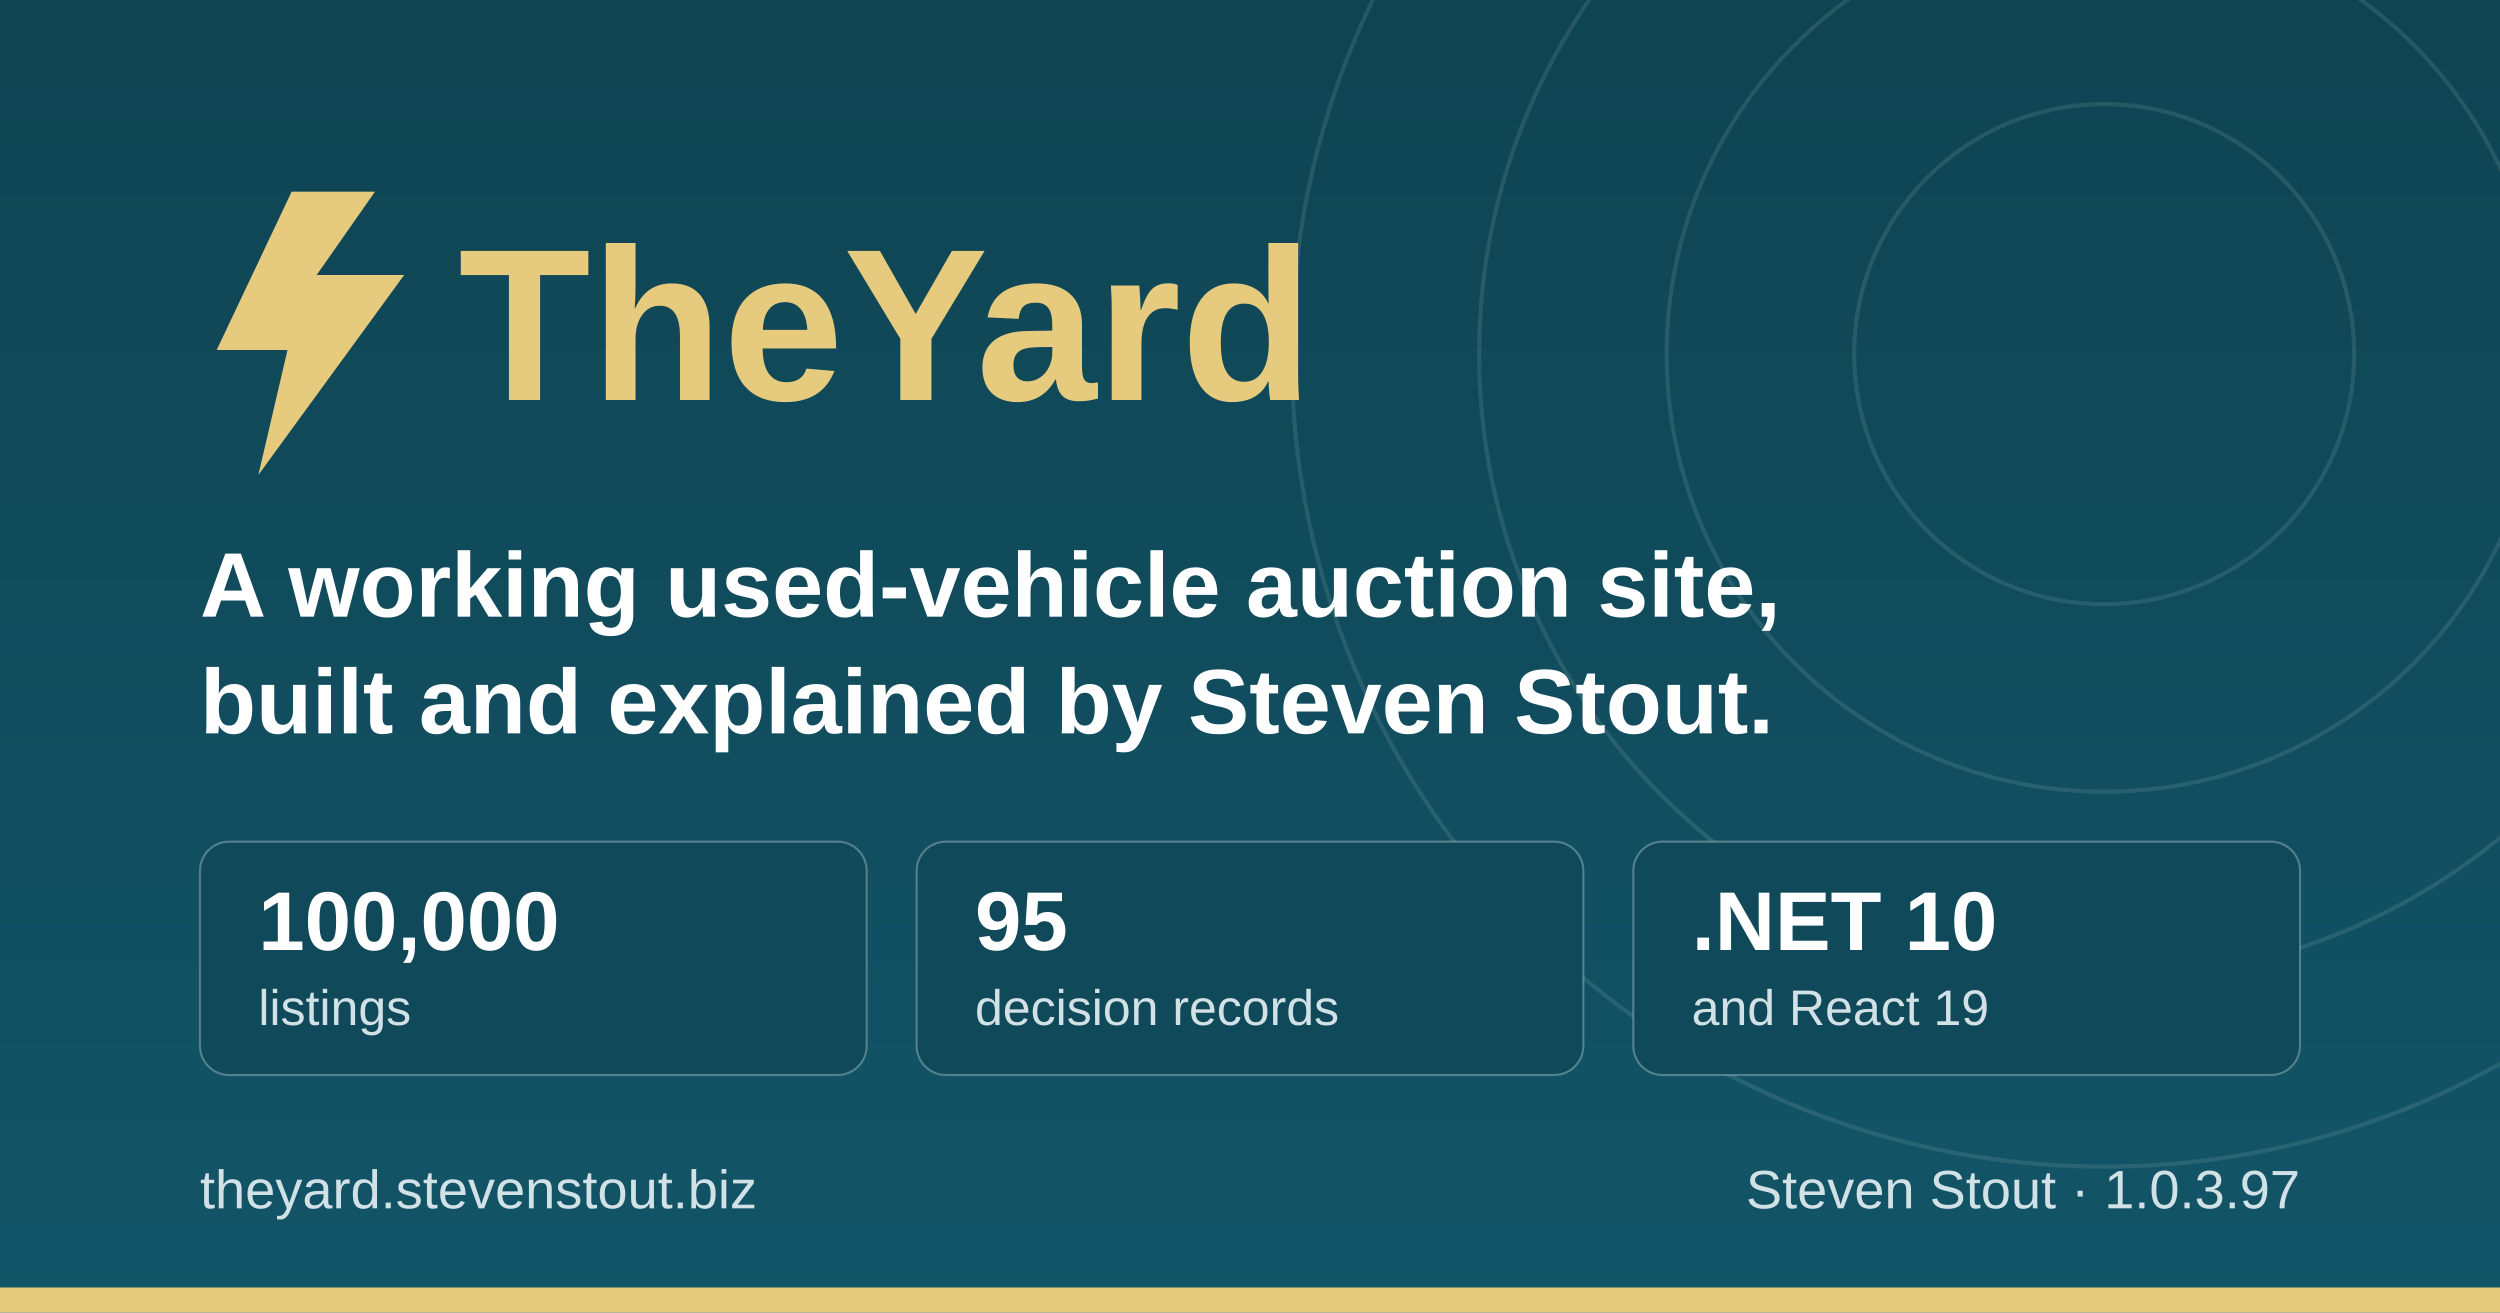
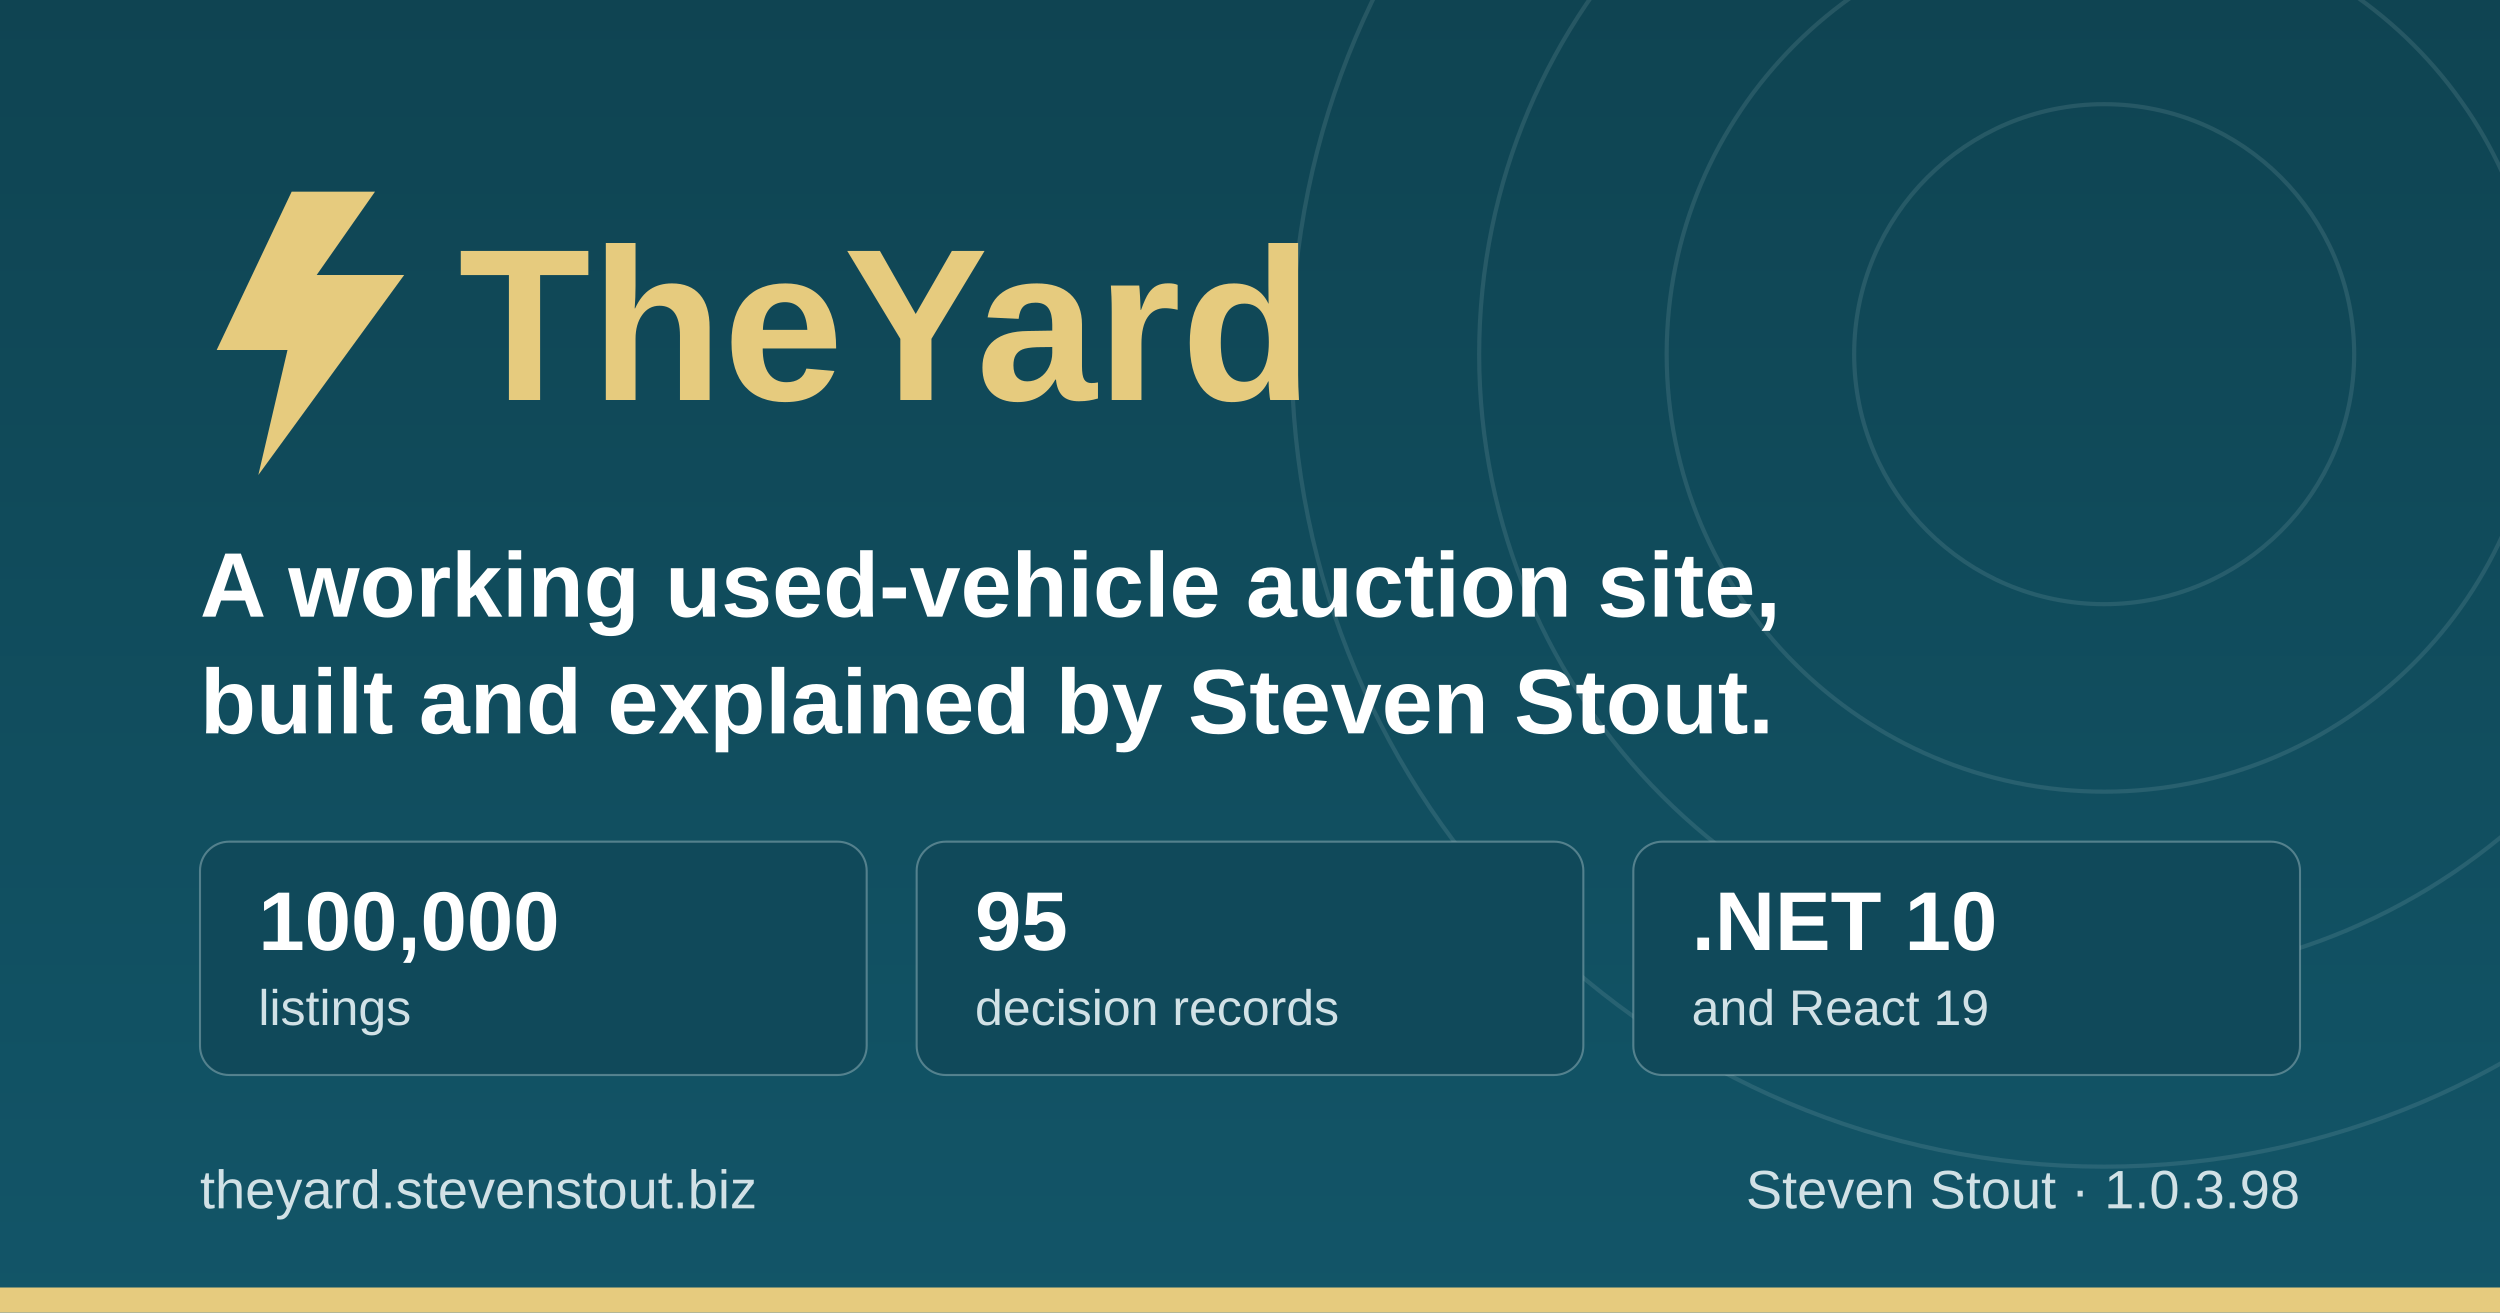
<svg xmlns="http://www.w3.org/2000/svg" width="1200" height="630" viewBox="0 0 1200 630" role="img" aria-label="TheYard, a used-vehicle auction platform, by Steven Stout">
  <defs>
    <linearGradient id="ground" x1="0" y1="0" x2="0" y2="1">
      <stop offset="0" stop-color="#0f4452" />
      <stop offset="1" stop-color="#125568" />
    </linearGradient>
  </defs>
  <rect width="1200" height="630" fill="url(#ground)" />
  <g fill="none" stroke="#d1e1e6" stroke-opacity="0.12" stroke-width="2">
    <circle cx="1010" cy="170" r="120" />
    <circle cx="1010" cy="170" r="210" />
    <circle cx="1010" cy="170" r="300" />
    <circle cx="1010" cy="170" r="390" />
  </g>
  <rect x="0" y="618" width="1200" height="12" fill="#e6cb7e" />
  <g transform="translate(96, 176)">
    <path d="M44 -84 L8 -8 h34 l-14 60 l70 -96 h-42 l28 -40 z" fill="#e6cb7e" />
    <text x="124" y="16" font-family="IBM Plex Sans, Segoe UI, system-ui, Arial, sans-serif" font-size="104" font-weight="700" fill="#e6cb7e">TheYard</text>
  </g>
  <text x="96" y="296" font-family="IBM Plex Sans, Segoe UI, system-ui, Arial, sans-serif" font-size="44" font-weight="600" fill="#ffffff">A working used-vehicle auction site,</text>
  <text x="96" y="352" font-family="IBM Plex Sans, Segoe UI, system-ui, Arial, sans-serif" font-size="44" font-weight="600" fill="#ffffff">built and explained by Steven Stout.</text>
  <g font-family="IBM Plex Sans, Segoe UI, system-ui, Arial, sans-serif">
    <rect x="96" y="404" width="320" height="112" rx="14" fill="#10495a" stroke="#d1e1e6" stroke-opacity="0.35" />
    <text x="124" y="456" font-size="40" font-weight="700" fill="#ffffff">100,000</text>
    <text x="124" y="492" font-size="24" font-weight="500" fill="#d1e1e6">listings</text>
    <rect x="440" y="404" width="320" height="112" rx="14" fill="#10495a" stroke="#d1e1e6" stroke-opacity="0.35" />
    <text x="468" y="456" font-size="40" font-weight="700" fill="#ffffff">95</text>
    <text x="468" y="492" font-size="24" font-weight="500" fill="#d1e1e6">decision records</text>
    <rect x="784" y="404" width="320" height="112" rx="14" fill="#10495a" stroke="#d1e1e6" stroke-opacity="0.35" />
    <text x="812" y="456" font-size="40" font-weight="700" fill="#ffffff">.NET 10</text>
    <text x="812" y="492" font-size="24" font-weight="500" fill="#d1e1e6">and React 19</text>
  </g>
  <text x="96" y="580" font-family="IBM Plex Sans, Segoe UI, system-ui, Arial, sans-serif" font-size="26" font-weight="500" fill="#d1e1e6">theyard.stevenstout.biz</text>
-   <text x="1104" y="580" text-anchor="end" font-family="IBM Plex Sans, Segoe UI, system-ui, Arial, sans-serif" font-size="26" font-weight="500" fill="#d1e1e6">Steven Stout · 1.0.3.97</text>
+   <text x="1104" y="580" text-anchor="end" font-family="IBM Plex Sans, Segoe UI, system-ui, Arial, sans-serif" font-size="26" font-weight="500" fill="#d1e1e6">Steven Stout · 1.0.3.98</text>
</svg>
